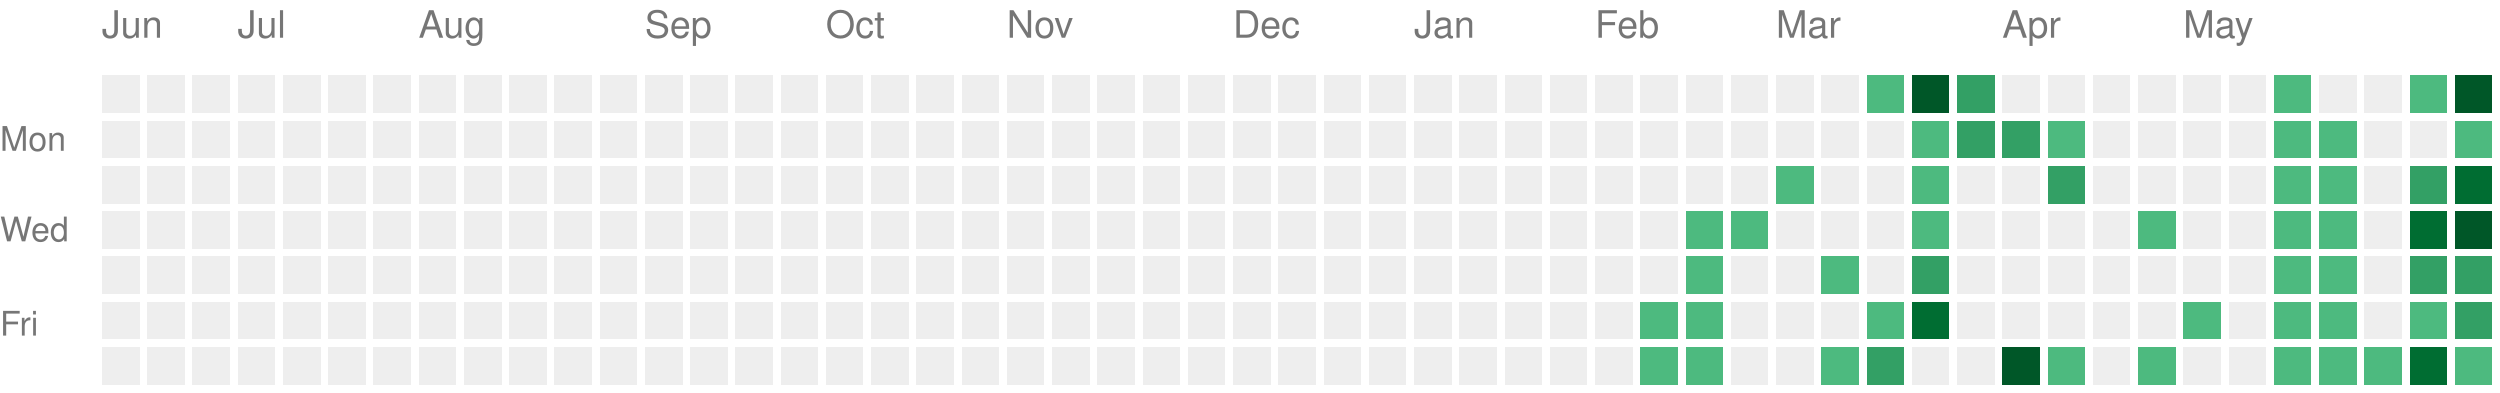
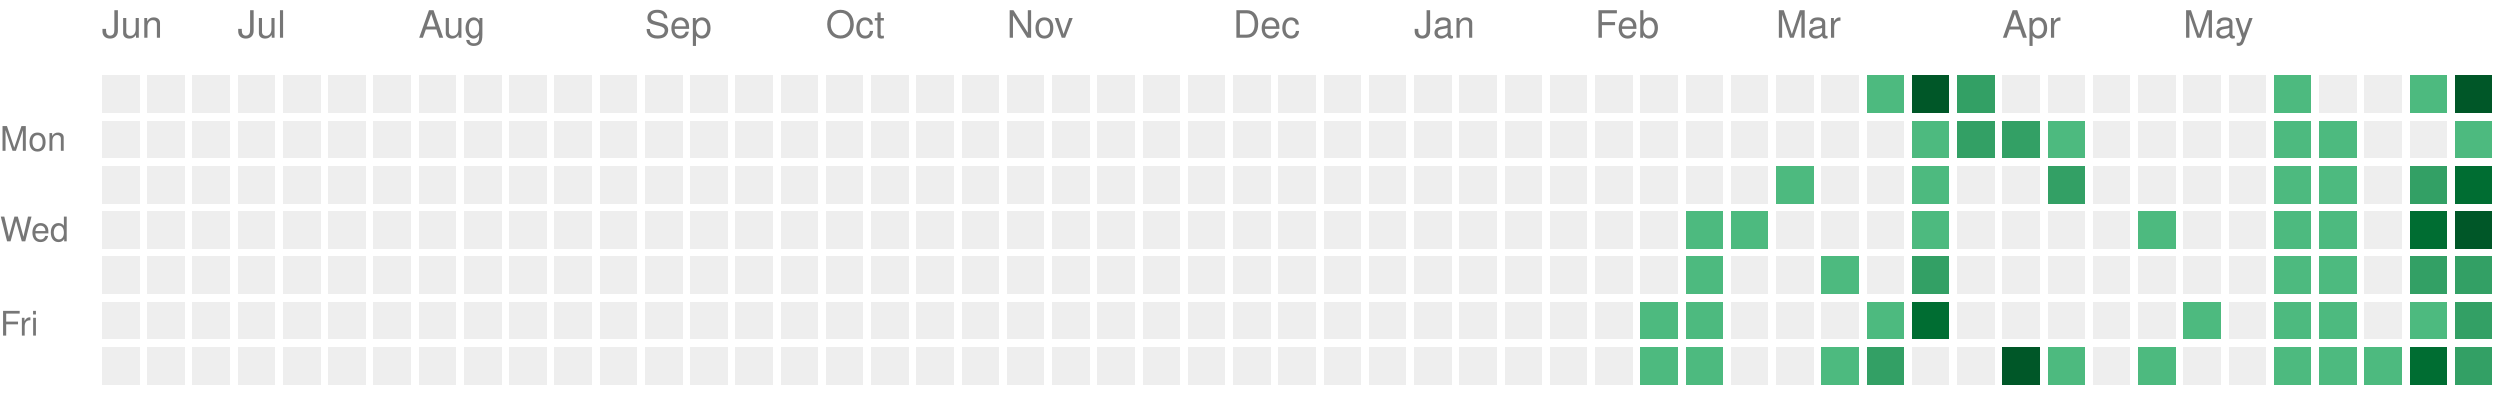
<svg xmlns="http://www.w3.org/2000/svg" version="1.1" width="663" height="104">
  <rect style="fill:#EEEEEE;shape-rendering:crispedges;" data-score="0" data-date="2025-06-15" x="27" y="20" width="10" height="10" />
  <rect style="fill:#EEEEEE;shape-rendering:crispedges;" data-score="0" data-date="2025-06-22" x="39" y="20" width="10" height="10" />
  <rect style="fill:#EEEEEE;shape-rendering:crispedges;" data-score="0" data-date="2025-06-29" x="51" y="20" width="10" height="10" />
  <rect style="fill:#EEEEEE;shape-rendering:crispedges;" data-score="0" data-date="2025-07-06" x="63" y="20" width="10" height="10" />
  <rect style="fill:#EEEEEE;shape-rendering:crispedges;" data-score="0" data-date="2025-07-13" x="75" y="20" width="10" height="10" />
  <rect style="fill:#EEEEEE;shape-rendering:crispedges;" data-score="0" data-date="2025-07-20" x="87" y="20" width="10" height="10" />
  <rect style="fill:#EEEEEE;shape-rendering:crispedges;" data-score="0" data-date="2025-07-27" x="99" y="20" width="10" height="10" />
  <rect style="fill:#EEEEEE;shape-rendering:crispedges;" data-score="0" data-date="2025-08-03" x="111" y="20" width="10" height="10" />
  <rect style="fill:#EEEEEE;shape-rendering:crispedges;" data-score="0" data-date="2025-08-10" x="123" y="20" width="10" height="10" />
  <rect style="fill:#EEEEEE;shape-rendering:crispedges;" data-score="0" data-date="2025-08-17" x="135" y="20" width="10" height="10" />
  <rect style="fill:#EEEEEE;shape-rendering:crispedges;" data-score="0" data-date="2025-08-24" x="147" y="20" width="10" height="10" />
  <rect style="fill:#EEEEEE;shape-rendering:crispedges;" data-score="0" data-date="2025-08-31" x="159" y="20" width="10" height="10" />
  <rect style="fill:#EEEEEE;shape-rendering:crispedges;" data-score="0" data-date="2025-09-07" x="171" y="20" width="10" height="10" />
  <rect style="fill:#EEEEEE;shape-rendering:crispedges;" data-score="0" data-date="2025-09-14" x="183" y="20" width="10" height="10" />
  <rect style="fill:#EEEEEE;shape-rendering:crispedges;" data-score="0" data-date="2025-09-21" x="195" y="20" width="10" height="10" />
  <rect style="fill:#EEEEEE;shape-rendering:crispedges;" data-score="0" data-date="2025-09-28" x="207" y="20" width="10" height="10" />
  <rect style="fill:#EEEEEE;shape-rendering:crispedges;" data-score="0" data-date="2025-10-05" x="219" y="20" width="10" height="10" />
  <rect style="fill:#EEEEEE;shape-rendering:crispedges;" data-score="0" data-date="2025-10-12" x="231" y="20" width="10" height="10" />
  <rect style="fill:#EEEEEE;shape-rendering:crispedges;" data-score="0" data-date="2025-10-19" x="243" y="20" width="10" height="10" />
  <rect style="fill:#EEEEEE;shape-rendering:crispedges;" data-score="0" data-date="2025-10-26" x="255" y="20" width="10" height="10" />
  <rect style="fill:#EEEEEE;shape-rendering:crispedges;" data-score="0" data-date="2025-11-02" x="267" y="20" width="10" height="10" />
  <rect style="fill:#EEEEEE;shape-rendering:crispedges;" data-score="0" data-date="2025-11-09" x="279" y="20" width="10" height="10" />
  <rect style="fill:#EEEEEE;shape-rendering:crispedges;" data-score="0" data-date="2025-11-16" x="291" y="20" width="10" height="10" />
  <rect style="fill:#EEEEEE;shape-rendering:crispedges;" data-score="0" data-date="2025-11-23" x="303" y="20" width="10" height="10" />
  <rect style="fill:#EEEEEE;shape-rendering:crispedges;" data-score="0" data-date="2025-11-30" x="315" y="20" width="10" height="10" />
  <rect style="fill:#EEEEEE;shape-rendering:crispedges;" data-score="0" data-date="2025-12-07" x="327" y="20" width="10" height="10" />
  <rect style="fill:#EEEEEE;shape-rendering:crispedges;" data-score="0" data-date="2025-12-14" x="339" y="20" width="10" height="10" />
  <rect style="fill:#EEEEEE;shape-rendering:crispedges;" data-score="0" data-date="2025-12-21" x="351" y="20" width="10" height="10" />
  <rect style="fill:#EEEEEE;shape-rendering:crispedges;" data-score="0" data-date="2025-12-28" x="363" y="20" width="10" height="10" />
  <rect style="fill:#EEEEEE;shape-rendering:crispedges;" data-score="0" data-date="2026-01-04" x="375" y="20" width="10" height="10" />
  <rect style="fill:#EEEEEE;shape-rendering:crispedges;" data-score="0" data-date="2026-01-11" x="387" y="20" width="10" height="10" />
  <rect style="fill:#EEEEEE;shape-rendering:crispedges;" data-score="0" data-date="2026-01-18" x="399" y="20" width="10" height="10" />
  <rect style="fill:#EEEEEE;shape-rendering:crispedges;" data-score="0" data-date="2026-01-25" x="411" y="20" width="10" height="10" />
  <rect style="fill:#EEEEEE;shape-rendering:crispedges;" data-score="0" data-date="2026-02-01" x="423" y="20" width="10" height="10" />
  <rect style="fill:#EEEEEE;shape-rendering:crispedges;" data-score="0" data-date="2026-02-08" x="435" y="20" width="10" height="10" />
  <rect style="fill:#EEEEEE;shape-rendering:crispedges;" data-score="0" data-date="2026-02-15" x="447" y="20" width="10" height="10" />
  <rect style="fill:#EEEEEE;shape-rendering:crispedges;" data-score="0" data-date="2026-02-22" x="459" y="20" width="10" height="10" />
  <rect style="fill:#EEEEEE;shape-rendering:crispedges;" data-score="0" data-date="2026-03-01" x="471" y="20" width="10" height="10" />
  <rect style="fill:#EEEEEE;shape-rendering:crispedges;" data-score="0" data-date="2026-03-08" x="483" y="20" width="10" height="10" />
  <rect style="fill:#4dba7f;shape-rendering:crispedges;" data-score="1" data-date="2026-03-15" x="495" y="20" width="10" height="10" />
  <rect style="fill:#005728;shape-rendering:crispedges;" data-score="4" data-date="2026-03-22" x="507" y="20" width="10" height="10" />
  <rect style="fill:#33a065;shape-rendering:crispedges;" data-score="2" data-date="2026-03-29" x="519" y="20" width="10" height="10" />
  <rect style="fill:#EEEEEE;shape-rendering:crispedges;" data-score="0" data-date="2026-04-05" x="531" y="20" width="10" height="10" />
  <rect style="fill:#EEEEEE;shape-rendering:crispedges;" data-score="0" data-date="2026-04-12" x="543" y="20" width="10" height="10" />
  <rect style="fill:#EEEEEE;shape-rendering:crispedges;" data-score="0" data-date="2026-04-19" x="555" y="20" width="10" height="10" />
  <rect style="fill:#EEEEEE;shape-rendering:crispedges;" data-score="0" data-date="2026-04-26" x="567" y="20" width="10" height="10" />
  <rect style="fill:#EEEEEE;shape-rendering:crispedges;" data-score="0" data-date="2026-05-03" x="579" y="20" width="10" height="10" />
  <rect style="fill:#EEEEEE;shape-rendering:crispedges;" data-score="0" data-date="2026-05-10" x="591" y="20" width="10" height="10" />
  <rect style="fill:#4dba7f;shape-rendering:crispedges;" data-score="1" data-date="2026-05-17" x="603" y="20" width="10" height="10" />
  <rect style="fill:#EEEEEE;shape-rendering:crispedges;" data-score="0" data-date="2026-05-24" x="615" y="20" width="10" height="10" />
  <rect style="fill:#EEEEEE;shape-rendering:crispedges;" data-score="0" data-date="2026-05-31" x="627" y="20" width="10" height="10" />
  <rect style="fill:#4dba7f;shape-rendering:crispedges;" data-score="1" data-date="2026-06-07" x="639" y="20" width="10" height="10" />
  <rect style="fill:#005728;shape-rendering:crispedges;" data-score="4" data-date="2026-06-14" x="651" y="20" width="10" height="10" />
  <rect style="fill:#EEEEEE;shape-rendering:crispedges;" data-score="0" data-date="2025-06-16" x="27" y="32" width="10" height="10" />
  <rect style="fill:#EEEEEE;shape-rendering:crispedges;" data-score="0" data-date="2025-06-23" x="39" y="32" width="10" height="10" />
  <rect style="fill:#EEEEEE;shape-rendering:crispedges;" data-score="0" data-date="2025-06-30" x="51" y="32" width="10" height="10" />
  <rect style="fill:#EEEEEE;shape-rendering:crispedges;" data-score="0" data-date="2025-07-07" x="63" y="32" width="10" height="10" />
  <rect style="fill:#EEEEEE;shape-rendering:crispedges;" data-score="0" data-date="2025-07-14" x="75" y="32" width="10" height="10" />
  <rect style="fill:#EEEEEE;shape-rendering:crispedges;" data-score="0" data-date="2025-07-21" x="87" y="32" width="10" height="10" />
  <rect style="fill:#EEEEEE;shape-rendering:crispedges;" data-score="0" data-date="2025-07-28" x="99" y="32" width="10" height="10" />
  <rect style="fill:#EEEEEE;shape-rendering:crispedges;" data-score="0" data-date="2025-08-04" x="111" y="32" width="10" height="10" />
  <rect style="fill:#EEEEEE;shape-rendering:crispedges;" data-score="0" data-date="2025-08-11" x="123" y="32" width="10" height="10" />
  <rect style="fill:#EEEEEE;shape-rendering:crispedges;" data-score="0" data-date="2025-08-18" x="135" y="32" width="10" height="10" />
  <rect style="fill:#EEEEEE;shape-rendering:crispedges;" data-score="0" data-date="2025-08-25" x="147" y="32" width="10" height="10" />
  <rect style="fill:#EEEEEE;shape-rendering:crispedges;" data-score="0" data-date="2025-09-01" x="159" y="32" width="10" height="10" />
  <rect style="fill:#EEEEEE;shape-rendering:crispedges;" data-score="0" data-date="2025-09-08" x="171" y="32" width="10" height="10" />
  <rect style="fill:#EEEEEE;shape-rendering:crispedges;" data-score="0" data-date="2025-09-15" x="183" y="32" width="10" height="10" />
  <rect style="fill:#EEEEEE;shape-rendering:crispedges;" data-score="0" data-date="2025-09-22" x="195" y="32" width="10" height="10" />
  <rect style="fill:#EEEEEE;shape-rendering:crispedges;" data-score="0" data-date="2025-09-29" x="207" y="32" width="10" height="10" />
  <rect style="fill:#EEEEEE;shape-rendering:crispedges;" data-score="0" data-date="2025-10-06" x="219" y="32" width="10" height="10" />
  <rect style="fill:#EEEEEE;shape-rendering:crispedges;" data-score="0" data-date="2025-10-13" x="231" y="32" width="10" height="10" />
  <rect style="fill:#EEEEEE;shape-rendering:crispedges;" data-score="0" data-date="2025-10-20" x="243" y="32" width="10" height="10" />
  <rect style="fill:#EEEEEE;shape-rendering:crispedges;" data-score="0" data-date="2025-10-27" x="255" y="32" width="10" height="10" />
  <rect style="fill:#EEEEEE;shape-rendering:crispedges;" data-score="0" data-date="2025-11-03" x="267" y="32" width="10" height="10" />
  <rect style="fill:#EEEEEE;shape-rendering:crispedges;" data-score="0" data-date="2025-11-10" x="279" y="32" width="10" height="10" />
  <rect style="fill:#EEEEEE;shape-rendering:crispedges;" data-score="0" data-date="2025-11-17" x="291" y="32" width="10" height="10" />
  <rect style="fill:#EEEEEE;shape-rendering:crispedges;" data-score="0" data-date="2025-11-24" x="303" y="32" width="10" height="10" />
  <rect style="fill:#EEEEEE;shape-rendering:crispedges;" data-score="0" data-date="2025-12-01" x="315" y="32" width="10" height="10" />
  <rect style="fill:#EEEEEE;shape-rendering:crispedges;" data-score="0" data-date="2025-12-08" x="327" y="32" width="10" height="10" />
  <rect style="fill:#EEEEEE;shape-rendering:crispedges;" data-score="0" data-date="2025-12-15" x="339" y="32" width="10" height="10" />
  <rect style="fill:#EEEEEE;shape-rendering:crispedges;" data-score="0" data-date="2025-12-22" x="351" y="32" width="10" height="10" />
  <rect style="fill:#EEEEEE;shape-rendering:crispedges;" data-score="0" data-date="2025-12-29" x="363" y="32" width="10" height="10" />
  <rect style="fill:#EEEEEE;shape-rendering:crispedges;" data-score="0" data-date="2026-01-05" x="375" y="32" width="10" height="10" />
  <rect style="fill:#EEEEEE;shape-rendering:crispedges;" data-score="0" data-date="2026-01-12" x="387" y="32" width="10" height="10" />
  <rect style="fill:#EEEEEE;shape-rendering:crispedges;" data-score="0" data-date="2026-01-19" x="399" y="32" width="10" height="10" />
  <rect style="fill:#EEEEEE;shape-rendering:crispedges;" data-score="0" data-date="2026-01-26" x="411" y="32" width="10" height="10" />
  <rect style="fill:#EEEEEE;shape-rendering:crispedges;" data-score="0" data-date="2026-02-02" x="423" y="32" width="10" height="10" />
  <rect style="fill:#EEEEEE;shape-rendering:crispedges;" data-score="0" data-date="2026-02-09" x="435" y="32" width="10" height="10" />
  <rect style="fill:#EEEEEE;shape-rendering:crispedges;" data-score="0" data-date="2026-02-16" x="447" y="32" width="10" height="10" />
  <rect style="fill:#EEEEEE;shape-rendering:crispedges;" data-score="0" data-date="2026-02-23" x="459" y="32" width="10" height="10" />
  <rect style="fill:#EEEEEE;shape-rendering:crispedges;" data-score="0" data-date="2026-03-02" x="471" y="32" width="10" height="10" />
  <rect style="fill:#EEEEEE;shape-rendering:crispedges;" data-score="0" data-date="2026-03-09" x="483" y="32" width="10" height="10" />
  <rect style="fill:#EEEEEE;shape-rendering:crispedges;" data-score="0" data-date="2026-03-16" x="495" y="32" width="10" height="10" />
  <rect style="fill:#4dba7f;shape-rendering:crispedges;" data-score="1" data-date="2026-03-23" x="507" y="32" width="10" height="10" />
  <rect style="fill:#33a065;shape-rendering:crispedges;" data-score="2" data-date="2026-03-30" x="519" y="32" width="10" height="10" />
  <rect style="fill:#33a065;shape-rendering:crispedges;" data-score="2" data-date="2026-04-06" x="531" y="32" width="10" height="10" />
  <rect style="fill:#4dba7f;shape-rendering:crispedges;" data-score="1" data-date="2026-04-13" x="543" y="32" width="10" height="10" />
  <rect style="fill:#EEEEEE;shape-rendering:crispedges;" data-score="0" data-date="2026-04-20" x="555" y="32" width="10" height="10" />
  <rect style="fill:#EEEEEE;shape-rendering:crispedges;" data-score="0" data-date="2026-04-27" x="567" y="32" width="10" height="10" />
  <rect style="fill:#EEEEEE;shape-rendering:crispedges;" data-score="0" data-date="2026-05-04" x="579" y="32" width="10" height="10" />
  <rect style="fill:#EEEEEE;shape-rendering:crispedges;" data-score="0" data-date="2026-05-11" x="591" y="32" width="10" height="10" />
  <rect style="fill:#4dba7f;shape-rendering:crispedges;" data-score="1" data-date="2026-05-18" x="603" y="32" width="10" height="10" />
  <rect style="fill:#4dba7f;shape-rendering:crispedges;" data-score="1" data-date="2026-05-25" x="615" y="32" width="10" height="10" />
  <rect style="fill:#EEEEEE;shape-rendering:crispedges;" data-score="0" data-date="2026-06-01" x="627" y="32" width="10" height="10" />
  <rect style="fill:#EEEEEE;shape-rendering:crispedges;" data-score="0" data-date="2026-06-08" x="639" y="32" width="10" height="10" />
  <rect style="fill:#4dba7f;shape-rendering:crispedges;" data-score="1" data-date="2026-06-15" x="651" y="32" width="10" height="10" />
  <rect style="fill:#EEEEEE;shape-rendering:crispedges;" data-score="0" data-date="2025-06-17" x="27" y="44" width="10" height="10" />
  <rect style="fill:#EEEEEE;shape-rendering:crispedges;" data-score="0" data-date="2025-06-24" x="39" y="44" width="10" height="10" />
  <rect style="fill:#EEEEEE;shape-rendering:crispedges;" data-score="0" data-date="2025-07-01" x="51" y="44" width="10" height="10" />
  <rect style="fill:#EEEEEE;shape-rendering:crispedges;" data-score="0" data-date="2025-07-08" x="63" y="44" width="10" height="10" />
  <rect style="fill:#EEEEEE;shape-rendering:crispedges;" data-score="0" data-date="2025-07-15" x="75" y="44" width="10" height="10" />
  <rect style="fill:#EEEEEE;shape-rendering:crispedges;" data-score="0" data-date="2025-07-22" x="87" y="44" width="10" height="10" />
  <rect style="fill:#EEEEEE;shape-rendering:crispedges;" data-score="0" data-date="2025-07-29" x="99" y="44" width="10" height="10" />
  <rect style="fill:#EEEEEE;shape-rendering:crispedges;" data-score="0" data-date="2025-08-05" x="111" y="44" width="10" height="10" />
  <rect style="fill:#EEEEEE;shape-rendering:crispedges;" data-score="0" data-date="2025-08-12" x="123" y="44" width="10" height="10" />
  <rect style="fill:#EEEEEE;shape-rendering:crispedges;" data-score="0" data-date="2025-08-19" x="135" y="44" width="10" height="10" />
  <rect style="fill:#EEEEEE;shape-rendering:crispedges;" data-score="0" data-date="2025-08-26" x="147" y="44" width="10" height="10" />
  <rect style="fill:#EEEEEE;shape-rendering:crispedges;" data-score="0" data-date="2025-09-02" x="159" y="44" width="10" height="10" />
  <rect style="fill:#EEEEEE;shape-rendering:crispedges;" data-score="0" data-date="2025-09-09" x="171" y="44" width="10" height="10" />
  <rect style="fill:#EEEEEE;shape-rendering:crispedges;" data-score="0" data-date="2025-09-16" x="183" y="44" width="10" height="10" />
  <rect style="fill:#EEEEEE;shape-rendering:crispedges;" data-score="0" data-date="2025-09-23" x="195" y="44" width="10" height="10" />
  <rect style="fill:#EEEEEE;shape-rendering:crispedges;" data-score="0" data-date="2025-09-30" x="207" y="44" width="10" height="10" />
  <rect style="fill:#EEEEEE;shape-rendering:crispedges;" data-score="0" data-date="2025-10-07" x="219" y="44" width="10" height="10" />
  <rect style="fill:#EEEEEE;shape-rendering:crispedges;" data-score="0" data-date="2025-10-14" x="231" y="44" width="10" height="10" />
  <rect style="fill:#EEEEEE;shape-rendering:crispedges;" data-score="0" data-date="2025-10-21" x="243" y="44" width="10" height="10" />
  <rect style="fill:#EEEEEE;shape-rendering:crispedges;" data-score="0" data-date="2025-10-28" x="255" y="44" width="10" height="10" />
  <rect style="fill:#EEEEEE;shape-rendering:crispedges;" data-score="0" data-date="2025-11-04" x="267" y="44" width="10" height="10" />
  <rect style="fill:#EEEEEE;shape-rendering:crispedges;" data-score="0" data-date="2025-11-11" x="279" y="44" width="10" height="10" />
  <rect style="fill:#EEEEEE;shape-rendering:crispedges;" data-score="0" data-date="2025-11-18" x="291" y="44" width="10" height="10" />
  <rect style="fill:#EEEEEE;shape-rendering:crispedges;" data-score="0" data-date="2025-11-25" x="303" y="44" width="10" height="10" />
  <rect style="fill:#EEEEEE;shape-rendering:crispedges;" data-score="0" data-date="2025-12-02" x="315" y="44" width="10" height="10" />
  <rect style="fill:#EEEEEE;shape-rendering:crispedges;" data-score="0" data-date="2025-12-09" x="327" y="44" width="10" height="10" />
  <rect style="fill:#EEEEEE;shape-rendering:crispedges;" data-score="0" data-date="2025-12-16" x="339" y="44" width="10" height="10" />
  <rect style="fill:#EEEEEE;shape-rendering:crispedges;" data-score="0" data-date="2025-12-23" x="351" y="44" width="10" height="10" />
  <rect style="fill:#EEEEEE;shape-rendering:crispedges;" data-score="0" data-date="2025-12-30" x="363" y="44" width="10" height="10" />
  <rect style="fill:#EEEEEE;shape-rendering:crispedges;" data-score="0" data-date="2026-01-06" x="375" y="44" width="10" height="10" />
  <rect style="fill:#EEEEEE;shape-rendering:crispedges;" data-score="0" data-date="2026-01-13" x="387" y="44" width="10" height="10" />
  <rect style="fill:#EEEEEE;shape-rendering:crispedges;" data-score="0" data-date="2026-01-20" x="399" y="44" width="10" height="10" />
  <rect style="fill:#EEEEEE;shape-rendering:crispedges;" data-score="0" data-date="2026-01-27" x="411" y="44" width="10" height="10" />
  <rect style="fill:#EEEEEE;shape-rendering:crispedges;" data-score="0" data-date="2026-02-03" x="423" y="44" width="10" height="10" />
  <rect style="fill:#EEEEEE;shape-rendering:crispedges;" data-score="0" data-date="2026-02-10" x="435" y="44" width="10" height="10" />
  <rect style="fill:#EEEEEE;shape-rendering:crispedges;" data-score="0" data-date="2026-02-17" x="447" y="44" width="10" height="10" />
  <rect style="fill:#EEEEEE;shape-rendering:crispedges;" data-score="0" data-date="2026-02-24" x="459" y="44" width="10" height="10" />
  <rect style="fill:#4dba7f;shape-rendering:crispedges;" data-score="1" data-date="2026-03-03" x="471" y="44" width="10" height="10" />
  <rect style="fill:#EEEEEE;shape-rendering:crispedges;" data-score="0" data-date="2026-03-10" x="483" y="44" width="10" height="10" />
  <rect style="fill:#EEEEEE;shape-rendering:crispedges;" data-score="0" data-date="2026-03-17" x="495" y="44" width="10" height="10" />
  <rect style="fill:#4dba7f;shape-rendering:crispedges;" data-score="1" data-date="2026-03-24" x="507" y="44" width="10" height="10" />
  <rect style="fill:#EEEEEE;shape-rendering:crispedges;" data-score="0" data-date="2026-03-31" x="519" y="44" width="10" height="10" />
  <rect style="fill:#EEEEEE;shape-rendering:crispedges;" data-score="0" data-date="2026-04-07" x="531" y="44" width="10" height="10" />
  <rect style="fill:#33a065;shape-rendering:crispedges;" data-score="2" data-date="2026-04-14" x="543" y="44" width="10" height="10" />
  <rect style="fill:#EEEEEE;shape-rendering:crispedges;" data-score="0" data-date="2026-04-21" x="555" y="44" width="10" height="10" />
  <rect style="fill:#EEEEEE;shape-rendering:crispedges;" data-score="0" data-date="2026-04-28" x="567" y="44" width="10" height="10" />
  <rect style="fill:#EEEEEE;shape-rendering:crispedges;" data-score="0" data-date="2026-05-05" x="579" y="44" width="10" height="10" />
  <rect style="fill:#EEEEEE;shape-rendering:crispedges;" data-score="0" data-date="2026-05-12" x="591" y="44" width="10" height="10" />
  <rect style="fill:#4dba7f;shape-rendering:crispedges;" data-score="1" data-date="2026-05-19" x="603" y="44" width="10" height="10" />
  <rect style="fill:#4dba7f;shape-rendering:crispedges;" data-score="1" data-date="2026-05-26" x="615" y="44" width="10" height="10" />
  <rect style="fill:#EEEEEE;shape-rendering:crispedges;" data-score="0" data-date="2026-06-02" x="627" y="44" width="10" height="10" />
  <rect style="fill:#33a065;shape-rendering:crispedges;" data-score="2" data-date="2026-06-09" x="639" y="44" width="10" height="10" />
  <rect style="fill:#006d32;shape-rendering:crispedges;" data-score="3" data-date="2026-06-16" x="651" y="44" width="10" height="10" />
  <rect style="fill:#EEEEEE;shape-rendering:crispedges;" data-score="0" data-date="2025-06-18" x="27" y="56" width="10" height="10" />
  <rect style="fill:#EEEEEE;shape-rendering:crispedges;" data-score="0" data-date="2025-06-25" x="39" y="56" width="10" height="10" />
  <rect style="fill:#EEEEEE;shape-rendering:crispedges;" data-score="0" data-date="2025-07-02" x="51" y="56" width="10" height="10" />
  <rect style="fill:#EEEEEE;shape-rendering:crispedges;" data-score="0" data-date="2025-07-09" x="63" y="56" width="10" height="10" />
  <rect style="fill:#EEEEEE;shape-rendering:crispedges;" data-score="0" data-date="2025-07-16" x="75" y="56" width="10" height="10" />
  <rect style="fill:#EEEEEE;shape-rendering:crispedges;" data-score="0" data-date="2025-07-23" x="87" y="56" width="10" height="10" />
  <rect style="fill:#EEEEEE;shape-rendering:crispedges;" data-score="0" data-date="2025-07-30" x="99" y="56" width="10" height="10" />
  <rect style="fill:#EEEEEE;shape-rendering:crispedges;" data-score="0" data-date="2025-08-06" x="111" y="56" width="10" height="10" />
  <rect style="fill:#EEEEEE;shape-rendering:crispedges;" data-score="0" data-date="2025-08-13" x="123" y="56" width="10" height="10" />
  <rect style="fill:#EEEEEE;shape-rendering:crispedges;" data-score="0" data-date="2025-08-20" x="135" y="56" width="10" height="10" />
  <rect style="fill:#EEEEEE;shape-rendering:crispedges;" data-score="0" data-date="2025-08-27" x="147" y="56" width="10" height="10" />
  <rect style="fill:#EEEEEE;shape-rendering:crispedges;" data-score="0" data-date="2025-09-03" x="159" y="56" width="10" height="10" />
  <rect style="fill:#EEEEEE;shape-rendering:crispedges;" data-score="0" data-date="2025-09-10" x="171" y="56" width="10" height="10" />
  <rect style="fill:#EEEEEE;shape-rendering:crispedges;" data-score="0" data-date="2025-09-17" x="183" y="56" width="10" height="10" />
  <rect style="fill:#EEEEEE;shape-rendering:crispedges;" data-score="0" data-date="2025-09-24" x="195" y="56" width="10" height="10" />
  <rect style="fill:#EEEEEE;shape-rendering:crispedges;" data-score="0" data-date="2025-10-01" x="207" y="56" width="10" height="10" />
  <rect style="fill:#EEEEEE;shape-rendering:crispedges;" data-score="0" data-date="2025-10-08" x="219" y="56" width="10" height="10" />
  <rect style="fill:#EEEEEE;shape-rendering:crispedges;" data-score="0" data-date="2025-10-15" x="231" y="56" width="10" height="10" />
  <rect style="fill:#EEEEEE;shape-rendering:crispedges;" data-score="0" data-date="2025-10-22" x="243" y="56" width="10" height="10" />
  <rect style="fill:#EEEEEE;shape-rendering:crispedges;" data-score="0" data-date="2025-10-29" x="255" y="56" width="10" height="10" />
  <rect style="fill:#EEEEEE;shape-rendering:crispedges;" data-score="0" data-date="2025-11-05" x="267" y="56" width="10" height="10" />
  <rect style="fill:#EEEEEE;shape-rendering:crispedges;" data-score="0" data-date="2025-11-12" x="279" y="56" width="10" height="10" />
  <rect style="fill:#EEEEEE;shape-rendering:crispedges;" data-score="0" data-date="2025-11-19" x="291" y="56" width="10" height="10" />
  <rect style="fill:#EEEEEE;shape-rendering:crispedges;" data-score="0" data-date="2025-11-26" x="303" y="56" width="10" height="10" />
  <rect style="fill:#EEEEEE;shape-rendering:crispedges;" data-score="0" data-date="2025-12-03" x="315" y="56" width="10" height="10" />
  <rect style="fill:#EEEEEE;shape-rendering:crispedges;" data-score="0" data-date="2025-12-10" x="327" y="56" width="10" height="10" />
  <rect style="fill:#EEEEEE;shape-rendering:crispedges;" data-score="0" data-date="2025-12-17" x="339" y="56" width="10" height="10" />
  <rect style="fill:#EEEEEE;shape-rendering:crispedges;" data-score="0" data-date="2025-12-24" x="351" y="56" width="10" height="10" />
  <rect style="fill:#EEEEEE;shape-rendering:crispedges;" data-score="0" data-date="2025-12-31" x="363" y="56" width="10" height="10" />
  <rect style="fill:#EEEEEE;shape-rendering:crispedges;" data-score="0" data-date="2026-01-07" x="375" y="56" width="10" height="10" />
  <rect style="fill:#EEEEEE;shape-rendering:crispedges;" data-score="0" data-date="2026-01-14" x="387" y="56" width="10" height="10" />
  <rect style="fill:#EEEEEE;shape-rendering:crispedges;" data-score="0" data-date="2026-01-21" x="399" y="56" width="10" height="10" />
  <rect style="fill:#EEEEEE;shape-rendering:crispedges;" data-score="0" data-date="2026-01-28" x="411" y="56" width="10" height="10" />
  <rect style="fill:#EEEEEE;shape-rendering:crispedges;" data-score="0" data-date="2026-02-04" x="423" y="56" width="10" height="10" />
  <rect style="fill:#EEEEEE;shape-rendering:crispedges;" data-score="0" data-date="2026-02-11" x="435" y="56" width="10" height="10" />
  <rect style="fill:#4dba7f;shape-rendering:crispedges;" data-score="1" data-date="2026-02-18" x="447" y="56" width="10" height="10" />
  <rect style="fill:#4dba7f;shape-rendering:crispedges;" data-score="1" data-date="2026-02-25" x="459" y="56" width="10" height="10" />
  <rect style="fill:#EEEEEE;shape-rendering:crispedges;" data-score="0" data-date="2026-03-04" x="471" y="56" width="10" height="10" />
  <rect style="fill:#EEEEEE;shape-rendering:crispedges;" data-score="0" data-date="2026-03-11" x="483" y="56" width="10" height="10" />
  <rect style="fill:#EEEEEE;shape-rendering:crispedges;" data-score="0" data-date="2026-03-18" x="495" y="56" width="10" height="10" />
  <rect style="fill:#4dba7f;shape-rendering:crispedges;" data-score="1" data-date="2026-03-25" x="507" y="56" width="10" height="10" />
  <rect style="fill:#EEEEEE;shape-rendering:crispedges;" data-score="0" data-date="2026-04-01" x="519" y="56" width="10" height="10" />
  <rect style="fill:#EEEEEE;shape-rendering:crispedges;" data-score="0" data-date="2026-04-08" x="531" y="56" width="10" height="10" />
  <rect style="fill:#EEEEEE;shape-rendering:crispedges;" data-score="0" data-date="2026-04-15" x="543" y="56" width="10" height="10" />
  <rect style="fill:#EEEEEE;shape-rendering:crispedges;" data-score="0" data-date="2026-04-22" x="555" y="56" width="10" height="10" />
  <rect style="fill:#4dba7f;shape-rendering:crispedges;" data-score="1" data-date="2026-04-29" x="567" y="56" width="10" height="10" />
  <rect style="fill:#EEEEEE;shape-rendering:crispedges;" data-score="0" data-date="2026-05-06" x="579" y="56" width="10" height="10" />
  <rect style="fill:#EEEEEE;shape-rendering:crispedges;" data-score="0" data-date="2026-05-13" x="591" y="56" width="10" height="10" />
  <rect style="fill:#4dba7f;shape-rendering:crispedges;" data-score="1" data-date="2026-05-20" x="603" y="56" width="10" height="10" />
  <rect style="fill:#4dba7f;shape-rendering:crispedges;" data-score="1" data-date="2026-05-27" x="615" y="56" width="10" height="10" />
  <rect style="fill:#EEEEEE;shape-rendering:crispedges;" data-score="0" data-date="2026-06-03" x="627" y="56" width="10" height="10" />
  <rect style="fill:#006d32;shape-rendering:crispedges;" data-score="3" data-date="2026-06-10" x="639" y="56" width="10" height="10" />
  <rect style="fill:#005728;shape-rendering:crispedges;" data-score="4" data-date="2026-06-17" x="651" y="56" width="10" height="10" />
  <rect style="fill:#EEEEEE;shape-rendering:crispedges;" data-score="0" data-date="2025-06-19" x="27" y="68" width="10" height="10" />
  <rect style="fill:#EEEEEE;shape-rendering:crispedges;" data-score="0" data-date="2025-06-26" x="39" y="68" width="10" height="10" />
  <rect style="fill:#EEEEEE;shape-rendering:crispedges;" data-score="0" data-date="2025-07-03" x="51" y="68" width="10" height="10" />
  <rect style="fill:#EEEEEE;shape-rendering:crispedges;" data-score="0" data-date="2025-07-10" x="63" y="68" width="10" height="10" />
  <rect style="fill:#EEEEEE;shape-rendering:crispedges;" data-score="0" data-date="2025-07-17" x="75" y="68" width="10" height="10" />
  <rect style="fill:#EEEEEE;shape-rendering:crispedges;" data-score="0" data-date="2025-07-24" x="87" y="68" width="10" height="10" />
  <rect style="fill:#EEEEEE;shape-rendering:crispedges;" data-score="0" data-date="2025-07-31" x="99" y="68" width="10" height="10" />
  <rect style="fill:#EEEEEE;shape-rendering:crispedges;" data-score="0" data-date="2025-08-07" x="111" y="68" width="10" height="10" />
  <rect style="fill:#EEEEEE;shape-rendering:crispedges;" data-score="0" data-date="2025-08-14" x="123" y="68" width="10" height="10" />
  <rect style="fill:#EEEEEE;shape-rendering:crispedges;" data-score="0" data-date="2025-08-21" x="135" y="68" width="10" height="10" />
  <rect style="fill:#EEEEEE;shape-rendering:crispedges;" data-score="0" data-date="2025-08-28" x="147" y="68" width="10" height="10" />
  <rect style="fill:#EEEEEE;shape-rendering:crispedges;" data-score="0" data-date="2025-09-04" x="159" y="68" width="10" height="10" />
  <rect style="fill:#EEEEEE;shape-rendering:crispedges;" data-score="0" data-date="2025-09-11" x="171" y="68" width="10" height="10" />
  <rect style="fill:#EEEEEE;shape-rendering:crispedges;" data-score="0" data-date="2025-09-18" x="183" y="68" width="10" height="10" />
  <rect style="fill:#EEEEEE;shape-rendering:crispedges;" data-score="0" data-date="2025-09-25" x="195" y="68" width="10" height="10" />
  <rect style="fill:#EEEEEE;shape-rendering:crispedges;" data-score="0" data-date="2025-10-02" x="207" y="68" width="10" height="10" />
  <rect style="fill:#EEEEEE;shape-rendering:crispedges;" data-score="0" data-date="2025-10-09" x="219" y="68" width="10" height="10" />
  <rect style="fill:#EEEEEE;shape-rendering:crispedges;" data-score="0" data-date="2025-10-16" x="231" y="68" width="10" height="10" />
  <rect style="fill:#EEEEEE;shape-rendering:crispedges;" data-score="0" data-date="2025-10-23" x="243" y="68" width="10" height="10" />
  <rect style="fill:#EEEEEE;shape-rendering:crispedges;" data-score="0" data-date="2025-10-30" x="255" y="68" width="10" height="10" />
  <rect style="fill:#EEEEEE;shape-rendering:crispedges;" data-score="0" data-date="2025-11-06" x="267" y="68" width="10" height="10" />
  <rect style="fill:#EEEEEE;shape-rendering:crispedges;" data-score="0" data-date="2025-11-13" x="279" y="68" width="10" height="10" />
  <rect style="fill:#EEEEEE;shape-rendering:crispedges;" data-score="0" data-date="2025-11-20" x="291" y="68" width="10" height="10" />
  <rect style="fill:#EEEEEE;shape-rendering:crispedges;" data-score="0" data-date="2025-11-27" x="303" y="68" width="10" height="10" />
  <rect style="fill:#EEEEEE;shape-rendering:crispedges;" data-score="0" data-date="2025-12-04" x="315" y="68" width="10" height="10" />
  <rect style="fill:#EEEEEE;shape-rendering:crispedges;" data-score="0" data-date="2025-12-11" x="327" y="68" width="10" height="10" />
  <rect style="fill:#EEEEEE;shape-rendering:crispedges;" data-score="0" data-date="2025-12-18" x="339" y="68" width="10" height="10" />
  <rect style="fill:#EEEEEE;shape-rendering:crispedges;" data-score="0" data-date="2025-12-25" x="351" y="68" width="10" height="10" />
  <rect style="fill:#EEEEEE;shape-rendering:crispedges;" data-score="0" data-date="2026-01-01" x="363" y="68" width="10" height="10" />
  <rect style="fill:#EEEEEE;shape-rendering:crispedges;" data-score="0" data-date="2026-01-08" x="375" y="68" width="10" height="10" />
  <rect style="fill:#EEEEEE;shape-rendering:crispedges;" data-score="0" data-date="2026-01-15" x="387" y="68" width="10" height="10" />
  <rect style="fill:#EEEEEE;shape-rendering:crispedges;" data-score="0" data-date="2026-01-22" x="399" y="68" width="10" height="10" />
  <rect style="fill:#EEEEEE;shape-rendering:crispedges;" data-score="0" data-date="2026-01-29" x="411" y="68" width="10" height="10" />
  <rect style="fill:#EEEEEE;shape-rendering:crispedges;" data-score="0" data-date="2026-02-05" x="423" y="68" width="10" height="10" />
  <rect style="fill:#EEEEEE;shape-rendering:crispedges;" data-score="0" data-date="2026-02-12" x="435" y="68" width="10" height="10" />
  <rect style="fill:#4dba7f;shape-rendering:crispedges;" data-score="1" data-date="2026-02-19" x="447" y="68" width="10" height="10" />
  <rect style="fill:#EEEEEE;shape-rendering:crispedges;" data-score="0" data-date="2026-02-26" x="459" y="68" width="10" height="10" />
  <rect style="fill:#EEEEEE;shape-rendering:crispedges;" data-score="0" data-date="2026-03-05" x="471" y="68" width="10" height="10" />
  <rect style="fill:#4dba7f;shape-rendering:crispedges;" data-score="1" data-date="2026-03-12" x="483" y="68" width="10" height="10" />
  <rect style="fill:#EEEEEE;shape-rendering:crispedges;" data-score="0" data-date="2026-03-19" x="495" y="68" width="10" height="10" />
  <rect style="fill:#33a065;shape-rendering:crispedges;" data-score="2" data-date="2026-03-26" x="507" y="68" width="10" height="10" />
  <rect style="fill:#EEEEEE;shape-rendering:crispedges;" data-score="0" data-date="2026-04-02" x="519" y="68" width="10" height="10" />
  <rect style="fill:#EEEEEE;shape-rendering:crispedges;" data-score="0" data-date="2026-04-09" x="531" y="68" width="10" height="10" />
  <rect style="fill:#EEEEEE;shape-rendering:crispedges;" data-score="0" data-date="2026-04-16" x="543" y="68" width="10" height="10" />
  <rect style="fill:#EEEEEE;shape-rendering:crispedges;" data-score="0" data-date="2026-04-23" x="555" y="68" width="10" height="10" />
  <rect style="fill:#EEEEEE;shape-rendering:crispedges;" data-score="0" data-date="2026-04-30" x="567" y="68" width="10" height="10" />
  <rect style="fill:#EEEEEE;shape-rendering:crispedges;" data-score="0" data-date="2026-05-07" x="579" y="68" width="10" height="10" />
  <rect style="fill:#EEEEEE;shape-rendering:crispedges;" data-score="0" data-date="2026-05-14" x="591" y="68" width="10" height="10" />
  <rect style="fill:#4dba7f;shape-rendering:crispedges;" data-score="1" data-date="2026-05-21" x="603" y="68" width="10" height="10" />
  <rect style="fill:#4dba7f;shape-rendering:crispedges;" data-score="1" data-date="2026-05-28" x="615" y="68" width="10" height="10" />
  <rect style="fill:#EEEEEE;shape-rendering:crispedges;" data-score="0" data-date="2026-06-04" x="627" y="68" width="10" height="10" />
  <rect style="fill:#33a065;shape-rendering:crispedges;" data-score="2" data-date="2026-06-11" x="639" y="68" width="10" height="10" />
  <rect style="fill:#33a065;shape-rendering:crispedges;" data-score="2" data-date="2026-06-18" x="651" y="68" width="10" height="10" />
  <rect style="fill:#EEEEEE;shape-rendering:crispedges;" data-score="0" data-date="2025-06-20" x="27" y="80" width="10" height="10" />
  <rect style="fill:#EEEEEE;shape-rendering:crispedges;" data-score="0" data-date="2025-06-27" x="39" y="80" width="10" height="10" />
  <rect style="fill:#EEEEEE;shape-rendering:crispedges;" data-score="0" data-date="2025-07-04" x="51" y="80" width="10" height="10" />
  <rect style="fill:#EEEEEE;shape-rendering:crispedges;" data-score="0" data-date="2025-07-11" x="63" y="80" width="10" height="10" />
  <rect style="fill:#EEEEEE;shape-rendering:crispedges;" data-score="0" data-date="2025-07-18" x="75" y="80" width="10" height="10" />
  <rect style="fill:#EEEEEE;shape-rendering:crispedges;" data-score="0" data-date="2025-07-25" x="87" y="80" width="10" height="10" />
  <rect style="fill:#EEEEEE;shape-rendering:crispedges;" data-score="0" data-date="2025-08-01" x="99" y="80" width="10" height="10" />
  <rect style="fill:#EEEEEE;shape-rendering:crispedges;" data-score="0" data-date="2025-08-08" x="111" y="80" width="10" height="10" />
  <rect style="fill:#EEEEEE;shape-rendering:crispedges;" data-score="0" data-date="2025-08-15" x="123" y="80" width="10" height="10" />
  <rect style="fill:#EEEEEE;shape-rendering:crispedges;" data-score="0" data-date="2025-08-22" x="135" y="80" width="10" height="10" />
  <rect style="fill:#EEEEEE;shape-rendering:crispedges;" data-score="0" data-date="2025-08-29" x="147" y="80" width="10" height="10" />
  <rect style="fill:#EEEEEE;shape-rendering:crispedges;" data-score="0" data-date="2025-09-05" x="159" y="80" width="10" height="10" />
  <rect style="fill:#EEEEEE;shape-rendering:crispedges;" data-score="0" data-date="2025-09-12" x="171" y="80" width="10" height="10" />
  <rect style="fill:#EEEEEE;shape-rendering:crispedges;" data-score="0" data-date="2025-09-19" x="183" y="80" width="10" height="10" />
  <rect style="fill:#EEEEEE;shape-rendering:crispedges;" data-score="0" data-date="2025-09-26" x="195" y="80" width="10" height="10" />
  <rect style="fill:#EEEEEE;shape-rendering:crispedges;" data-score="0" data-date="2025-10-03" x="207" y="80" width="10" height="10" />
  <rect style="fill:#EEEEEE;shape-rendering:crispedges;" data-score="0" data-date="2025-10-10" x="219" y="80" width="10" height="10" />
  <rect style="fill:#EEEEEE;shape-rendering:crispedges;" data-score="0" data-date="2025-10-17" x="231" y="80" width="10" height="10" />
  <rect style="fill:#EEEEEE;shape-rendering:crispedges;" data-score="0" data-date="2025-10-24" x="243" y="80" width="10" height="10" />
  <rect style="fill:#EEEEEE;shape-rendering:crispedges;" data-score="0" data-date="2025-10-31" x="255" y="80" width="10" height="10" />
  <rect style="fill:#EEEEEE;shape-rendering:crispedges;" data-score="0" data-date="2025-11-07" x="267" y="80" width="10" height="10" />
  <rect style="fill:#EEEEEE;shape-rendering:crispedges;" data-score="0" data-date="2025-11-14" x="279" y="80" width="10" height="10" />
  <rect style="fill:#EEEEEE;shape-rendering:crispedges;" data-score="0" data-date="2025-11-21" x="291" y="80" width="10" height="10" />
  <rect style="fill:#EEEEEE;shape-rendering:crispedges;" data-score="0" data-date="2025-11-28" x="303" y="80" width="10" height="10" />
  <rect style="fill:#EEEEEE;shape-rendering:crispedges;" data-score="0" data-date="2025-12-05" x="315" y="80" width="10" height="10" />
  <rect style="fill:#EEEEEE;shape-rendering:crispedges;" data-score="0" data-date="2025-12-12" x="327" y="80" width="10" height="10" />
  <rect style="fill:#EEEEEE;shape-rendering:crispedges;" data-score="0" data-date="2025-12-19" x="339" y="80" width="10" height="10" />
  <rect style="fill:#EEEEEE;shape-rendering:crispedges;" data-score="0" data-date="2025-12-26" x="351" y="80" width="10" height="10" />
  <rect style="fill:#EEEEEE;shape-rendering:crispedges;" data-score="0" data-date="2026-01-02" x="363" y="80" width="10" height="10" />
  <rect style="fill:#EEEEEE;shape-rendering:crispedges;" data-score="0" data-date="2026-01-09" x="375" y="80" width="10" height="10" />
  <rect style="fill:#EEEEEE;shape-rendering:crispedges;" data-score="0" data-date="2026-01-16" x="387" y="80" width="10" height="10" />
  <rect style="fill:#EEEEEE;shape-rendering:crispedges;" data-score="0" data-date="2026-01-23" x="399" y="80" width="10" height="10" />
  <rect style="fill:#EEEEEE;shape-rendering:crispedges;" data-score="0" data-date="2026-01-30" x="411" y="80" width="10" height="10" />
  <rect style="fill:#EEEEEE;shape-rendering:crispedges;" data-score="0" data-date="2026-02-06" x="423" y="80" width="10" height="10" />
  <rect style="fill:#4dba7f;shape-rendering:crispedges;" data-score="1" data-date="2026-02-13" x="435" y="80" width="10" height="10" />
  <rect style="fill:#4dba7f;shape-rendering:crispedges;" data-score="1" data-date="2026-02-20" x="447" y="80" width="10" height="10" />
  <rect style="fill:#EEEEEE;shape-rendering:crispedges;" data-score="0" data-date="2026-02-27" x="459" y="80" width="10" height="10" />
  <rect style="fill:#EEEEEE;shape-rendering:crispedges;" data-score="0" data-date="2026-03-06" x="471" y="80" width="10" height="10" />
  <rect style="fill:#EEEEEE;shape-rendering:crispedges;" data-score="0" data-date="2026-03-13" x="483" y="80" width="10" height="10" />
  <rect style="fill:#4dba7f;shape-rendering:crispedges;" data-score="1" data-date="2026-03-20" x="495" y="80" width="10" height="10" />
  <rect style="fill:#006d32;shape-rendering:crispedges;" data-score="3" data-date="2026-03-27" x="507" y="80" width="10" height="10" />
  <rect style="fill:#EEEEEE;shape-rendering:crispedges;" data-score="0" data-date="2026-04-03" x="519" y="80" width="10" height="10" />
  <rect style="fill:#EEEEEE;shape-rendering:crispedges;" data-score="0" data-date="2026-04-10" x="531" y="80" width="10" height="10" />
  <rect style="fill:#EEEEEE;shape-rendering:crispedges;" data-score="0" data-date="2026-04-17" x="543" y="80" width="10" height="10" />
  <rect style="fill:#EEEEEE;shape-rendering:crispedges;" data-score="0" data-date="2026-04-24" x="555" y="80" width="10" height="10" />
  <rect style="fill:#EEEEEE;shape-rendering:crispedges;" data-score="0" data-date="2026-05-01" x="567" y="80" width="10" height="10" />
  <rect style="fill:#4dba7f;shape-rendering:crispedges;" data-score="1" data-date="2026-05-08" x="579" y="80" width="10" height="10" />
  <rect style="fill:#EEEEEE;shape-rendering:crispedges;" data-score="0" data-date="2026-05-15" x="591" y="80" width="10" height="10" />
  <rect style="fill:#4dba7f;shape-rendering:crispedges;" data-score="1" data-date="2026-05-22" x="603" y="80" width="10" height="10" />
  <rect style="fill:#4dba7f;shape-rendering:crispedges;" data-score="1" data-date="2026-05-29" x="615" y="80" width="10" height="10" />
  <rect style="fill:#EEEEEE;shape-rendering:crispedges;" data-score="0" data-date="2026-06-05" x="627" y="80" width="10" height="10" />
  <rect style="fill:#4dba7f;shape-rendering:crispedges;" data-score="1" data-date="2026-06-12" x="639" y="80" width="10" height="10" />
  <rect style="fill:#33a065;shape-rendering:crispedges;" data-score="2" data-date="2026-06-19" x="651" y="80" width="10" height="10" />
  <rect style="fill:#EEEEEE;shape-rendering:crispedges;" data-score="0" data-date="2025-06-21" x="27" y="92" width="10" height="10" />
  <rect style="fill:#EEEEEE;shape-rendering:crispedges;" data-score="0" data-date="2025-06-28" x="39" y="92" width="10" height="10" />
  <rect style="fill:#EEEEEE;shape-rendering:crispedges;" data-score="0" data-date="2025-07-05" x="51" y="92" width="10" height="10" />
  <rect style="fill:#EEEEEE;shape-rendering:crispedges;" data-score="0" data-date="2025-07-12" x="63" y="92" width="10" height="10" />
  <rect style="fill:#EEEEEE;shape-rendering:crispedges;" data-score="0" data-date="2025-07-19" x="75" y="92" width="10" height="10" />
  <rect style="fill:#EEEEEE;shape-rendering:crispedges;" data-score="0" data-date="2025-07-26" x="87" y="92" width="10" height="10" />
  <rect style="fill:#EEEEEE;shape-rendering:crispedges;" data-score="0" data-date="2025-08-02" x="99" y="92" width="10" height="10" />
  <rect style="fill:#EEEEEE;shape-rendering:crispedges;" data-score="0" data-date="2025-08-09" x="111" y="92" width="10" height="10" />
  <rect style="fill:#EEEEEE;shape-rendering:crispedges;" data-score="0" data-date="2025-08-16" x="123" y="92" width="10" height="10" />
  <rect style="fill:#EEEEEE;shape-rendering:crispedges;" data-score="0" data-date="2025-08-23" x="135" y="92" width="10" height="10" />
  <rect style="fill:#EEEEEE;shape-rendering:crispedges;" data-score="0" data-date="2025-08-30" x="147" y="92" width="10" height="10" />
  <rect style="fill:#EEEEEE;shape-rendering:crispedges;" data-score="0" data-date="2025-09-06" x="159" y="92" width="10" height="10" />
  <rect style="fill:#EEEEEE;shape-rendering:crispedges;" data-score="0" data-date="2025-09-13" x="171" y="92" width="10" height="10" />
  <rect style="fill:#EEEEEE;shape-rendering:crispedges;" data-score="0" data-date="2025-09-20" x="183" y="92" width="10" height="10" />
  <rect style="fill:#EEEEEE;shape-rendering:crispedges;" data-score="0" data-date="2025-09-27" x="195" y="92" width="10" height="10" />
  <rect style="fill:#EEEEEE;shape-rendering:crispedges;" data-score="0" data-date="2025-10-04" x="207" y="92" width="10" height="10" />
  <rect style="fill:#EEEEEE;shape-rendering:crispedges;" data-score="0" data-date="2025-10-11" x="219" y="92" width="10" height="10" />
  <rect style="fill:#EEEEEE;shape-rendering:crispedges;" data-score="0" data-date="2025-10-18" x="231" y="92" width="10" height="10" />
  <rect style="fill:#EEEEEE;shape-rendering:crispedges;" data-score="0" data-date="2025-10-25" x="243" y="92" width="10" height="10" />
  <rect style="fill:#EEEEEE;shape-rendering:crispedges;" data-score="0" data-date="2025-11-01" x="255" y="92" width="10" height="10" />
  <rect style="fill:#EEEEEE;shape-rendering:crispedges;" data-score="0" data-date="2025-11-08" x="267" y="92" width="10" height="10" />
  <rect style="fill:#EEEEEE;shape-rendering:crispedges;" data-score="0" data-date="2025-11-15" x="279" y="92" width="10" height="10" />
  <rect style="fill:#EEEEEE;shape-rendering:crispedges;" data-score="0" data-date="2025-11-22" x="291" y="92" width="10" height="10" />
  <rect style="fill:#EEEEEE;shape-rendering:crispedges;" data-score="0" data-date="2025-11-29" x="303" y="92" width="10" height="10" />
  <rect style="fill:#EEEEEE;shape-rendering:crispedges;" data-score="0" data-date="2025-12-06" x="315" y="92" width="10" height="10" />
  <rect style="fill:#EEEEEE;shape-rendering:crispedges;" data-score="0" data-date="2025-12-13" x="327" y="92" width="10" height="10" />
  <rect style="fill:#EEEEEE;shape-rendering:crispedges;" data-score="0" data-date="2025-12-20" x="339" y="92" width="10" height="10" />
  <rect style="fill:#EEEEEE;shape-rendering:crispedges;" data-score="0" data-date="2025-12-27" x="351" y="92" width="10" height="10" />
  <rect style="fill:#EEEEEE;shape-rendering:crispedges;" data-score="0" data-date="2026-01-03" x="363" y="92" width="10" height="10" />
  <rect style="fill:#EEEEEE;shape-rendering:crispedges;" data-score="0" data-date="2026-01-10" x="375" y="92" width="10" height="10" />
  <rect style="fill:#EEEEEE;shape-rendering:crispedges;" data-score="0" data-date="2026-01-17" x="387" y="92" width="10" height="10" />
  <rect style="fill:#EEEEEE;shape-rendering:crispedges;" data-score="0" data-date="2026-01-24" x="399" y="92" width="10" height="10" />
  <rect style="fill:#EEEEEE;shape-rendering:crispedges;" data-score="0" data-date="2026-01-31" x="411" y="92" width="10" height="10" />
  <rect style="fill:#EEEEEE;shape-rendering:crispedges;" data-score="0" data-date="2026-02-07" x="423" y="92" width="10" height="10" />
  <rect style="fill:#4dba7f;shape-rendering:crispedges;" data-score="1" data-date="2026-02-14" x="435" y="92" width="10" height="10" />
  <rect style="fill:#4dba7f;shape-rendering:crispedges;" data-score="1" data-date="2026-02-21" x="447" y="92" width="10" height="10" />
  <rect style="fill:#EEEEEE;shape-rendering:crispedges;" data-score="0" data-date="2026-02-28" x="459" y="92" width="10" height="10" />
  <rect style="fill:#EEEEEE;shape-rendering:crispedges;" data-score="0" data-date="2026-03-07" x="471" y="92" width="10" height="10" />
  <rect style="fill:#4dba7f;shape-rendering:crispedges;" data-score="1" data-date="2026-03-14" x="483" y="92" width="10" height="10" />
  <rect style="fill:#33a065;shape-rendering:crispedges;" data-score="2" data-date="2026-03-21" x="495" y="92" width="10" height="10" />
  <rect style="fill:#EEEEEE;shape-rendering:crispedges;" data-score="0" data-date="2026-03-28" x="507" y="92" width="10" height="10" />
  <rect style="fill:#EEEEEE;shape-rendering:crispedges;" data-score="0" data-date="2026-04-04" x="519" y="92" width="10" height="10" />
  <rect style="fill:#005728;shape-rendering:crispedges;" data-score="4" data-date="2026-04-11" x="531" y="92" width="10" height="10" />
  <rect style="fill:#4dba7f;shape-rendering:crispedges;" data-score="1" data-date="2026-04-18" x="543" y="92" width="10" height="10" />
  <rect style="fill:#EEEEEE;shape-rendering:crispedges;" data-score="0" data-date="2026-04-25" x="555" y="92" width="10" height="10" />
  <rect style="fill:#4dba7f;shape-rendering:crispedges;" data-score="1" data-date="2026-05-02" x="567" y="92" width="10" height="10" />
  <rect style="fill:#EEEEEE;shape-rendering:crispedges;" data-score="0" data-date="2026-05-09" x="579" y="92" width="10" height="10" />
  <rect style="fill:#EEEEEE;shape-rendering:crispedges;" data-score="0" data-date="2026-05-16" x="591" y="92" width="10" height="10" />
  <rect style="fill:#4dba7f;shape-rendering:crispedges;" data-score="1" data-date="2026-05-23" x="603" y="92" width="10" height="10" />
  <rect style="fill:#4dba7f;shape-rendering:crispedges;" data-score="1" data-date="2026-05-30" x="615" y="92" width="10" height="10" />
  <rect style="fill:#4dba7f;shape-rendering:crispedges;" data-score="1" data-date="2026-06-06" x="627" y="92" width="10" height="10" />
  <rect style="fill:#006d32;shape-rendering:crispedges;" data-score="3" data-date="2026-06-13" x="639" y="92" width="10" height="10" />
-   <rect style="fill:#4dba7f;shape-rendering:crispedges;" data-score="1" data-date="2026-06-20" x="651" y="92" width="10" height="10" />
+   <rect style="fill:#33a065;shape-rendering:crispedges;" data-score="2" data-date="2026-06-20" x="651" y="92" width="10" height="10" />
  <text style="fill:#767676;text-anchor:start;text-align:center;font-family:-apple-system, BlinkMacSystemFont, 'Segoe UI', Helvetica, Arial, sans-serif, 'Apple Color Emoji', 'Segoe UI Emoji', 'Segoe UI Symbol';white-space:nowrap;font-size:9px;display:none;" x="0" y="28">Sun</text>
  <text style="fill:#767676;text-anchor:start;text-align:center;font-family:-apple-system, BlinkMacSystemFont, 'Segoe UI', Helvetica, Arial, sans-serif, 'Apple Color Emoji', 'Segoe UI Emoji', 'Segoe UI Symbol';white-space:nowrap;font-size:9px;" x="0" y="40">Mon</text>
  <text style="fill:#767676;text-anchor:start;text-align:center;font-family:-apple-system, BlinkMacSystemFont, 'Segoe UI', Helvetica, Arial, sans-serif, 'Apple Color Emoji', 'Segoe UI Emoji', 'Segoe UI Symbol';white-space:nowrap;font-size:9px;display:none;" x="0" y="52">Tue</text>
  <text style="fill:#767676;text-anchor:start;text-align:center;font-family:-apple-system, BlinkMacSystemFont, 'Segoe UI', Helvetica, Arial, sans-serif, 'Apple Color Emoji', 'Segoe UI Emoji', 'Segoe UI Symbol';white-space:nowrap;font-size:9px;" x="0" y="64">Wed</text>
  <text style="fill:#767676;text-anchor:start;text-align:center;font-family:-apple-system, BlinkMacSystemFont, 'Segoe UI', Helvetica, Arial, sans-serif, 'Apple Color Emoji', 'Segoe UI Emoji', 'Segoe UI Symbol';white-space:nowrap;font-size:9px;display:none;" x="0" y="77">Thu</text>
  <text style="fill:#767676;text-anchor:start;text-align:center;font-family:-apple-system, BlinkMacSystemFont, 'Segoe UI', Helvetica, Arial, sans-serif, 'Apple Color Emoji', 'Segoe UI Emoji', 'Segoe UI Symbol';white-space:nowrap;font-size:9px;" x="0" y="89">Fri</text>
  <text style="fill:#767676;text-anchor:start;text-align:center;font-family:-apple-system, BlinkMacSystemFont, 'Segoe UI', Helvetica, Arial, sans-serif, 'Apple Color Emoji', 'Segoe UI Emoji', 'Segoe UI Symbol';white-space:nowrap;font-size:9px;display:none;" x="0" y="101">Sat</text>
  <text style="fill:#767676;text-anchor:start;text-align:center;font-family:-apple-system, BlinkMacSystemFont, 'Segoe UI', Helvetica, Arial, sans-serif, 'Apple Color Emoji', 'Segoe UI Emoji', 'Segoe UI Symbol';white-space:nowrap;font-size:10px;" x="27" y="10">Jun</text>
  <text style="fill:#767676;text-anchor:start;text-align:center;font-family:-apple-system, BlinkMacSystemFont, 'Segoe UI', Helvetica, Arial, sans-serif, 'Apple Color Emoji', 'Segoe UI Emoji', 'Segoe UI Symbol';white-space:nowrap;font-size:10px;" x="63" y="10">Jul</text>
  <text style="fill:#767676;text-anchor:start;text-align:center;font-family:-apple-system, BlinkMacSystemFont, 'Segoe UI', Helvetica, Arial, sans-serif, 'Apple Color Emoji', 'Segoe UI Emoji', 'Segoe UI Symbol';white-space:nowrap;font-size:10px;" x="111" y="10">Aug</text>
  <text style="fill:#767676;text-anchor:start;text-align:center;font-family:-apple-system, BlinkMacSystemFont, 'Segoe UI', Helvetica, Arial, sans-serif, 'Apple Color Emoji', 'Segoe UI Emoji', 'Segoe UI Symbol';white-space:nowrap;font-size:10px;" x="171" y="10">Sep</text>
  <text style="fill:#767676;text-anchor:start;text-align:center;font-family:-apple-system, BlinkMacSystemFont, 'Segoe UI', Helvetica, Arial, sans-serif, 'Apple Color Emoji', 'Segoe UI Emoji', 'Segoe UI Symbol';white-space:nowrap;font-size:10px;" x="219" y="10">Oct</text>
  <text style="fill:#767676;text-anchor:start;text-align:center;font-family:-apple-system, BlinkMacSystemFont, 'Segoe UI', Helvetica, Arial, sans-serif, 'Apple Color Emoji', 'Segoe UI Emoji', 'Segoe UI Symbol';white-space:nowrap;font-size:10px;" x="267" y="10">Nov</text>
  <text style="fill:#767676;text-anchor:start;text-align:center;font-family:-apple-system, BlinkMacSystemFont, 'Segoe UI', Helvetica, Arial, sans-serif, 'Apple Color Emoji', 'Segoe UI Emoji', 'Segoe UI Symbol';white-space:nowrap;font-size:10px;" x="327" y="10">Dec</text>
  <text style="fill:#767676;text-anchor:start;text-align:center;font-family:-apple-system, BlinkMacSystemFont, 'Segoe UI', Helvetica, Arial, sans-serif, 'Apple Color Emoji', 'Segoe UI Emoji', 'Segoe UI Symbol';white-space:nowrap;font-size:10px;" x="375" y="10">Jan</text>
  <text style="fill:#767676;text-anchor:start;text-align:center;font-family:-apple-system, BlinkMacSystemFont, 'Segoe UI', Helvetica, Arial, sans-serif, 'Apple Color Emoji', 'Segoe UI Emoji', 'Segoe UI Symbol';white-space:nowrap;font-size:10px;" x="423" y="10">Feb</text>
  <text style="fill:#767676;text-anchor:start;text-align:center;font-family:-apple-system, BlinkMacSystemFont, 'Segoe UI', Helvetica, Arial, sans-serif, 'Apple Color Emoji', 'Segoe UI Emoji', 'Segoe UI Symbol';white-space:nowrap;font-size:10px;" x="471" y="10">Mar</text>
  <text style="fill:#767676;text-anchor:start;text-align:center;font-family:-apple-system, BlinkMacSystemFont, 'Segoe UI', Helvetica, Arial, sans-serif, 'Apple Color Emoji', 'Segoe UI Emoji', 'Segoe UI Symbol';white-space:nowrap;font-size:10px;" x="531" y="10">Apr</text>
  <text style="fill:#767676;text-anchor:start;text-align:center;font-family:-apple-system, BlinkMacSystemFont, 'Segoe UI', Helvetica, Arial, sans-serif, 'Apple Color Emoji', 'Segoe UI Emoji', 'Segoe UI Symbol';white-space:nowrap;font-size:10px;" x="579" y="10">May</text>
</svg>
